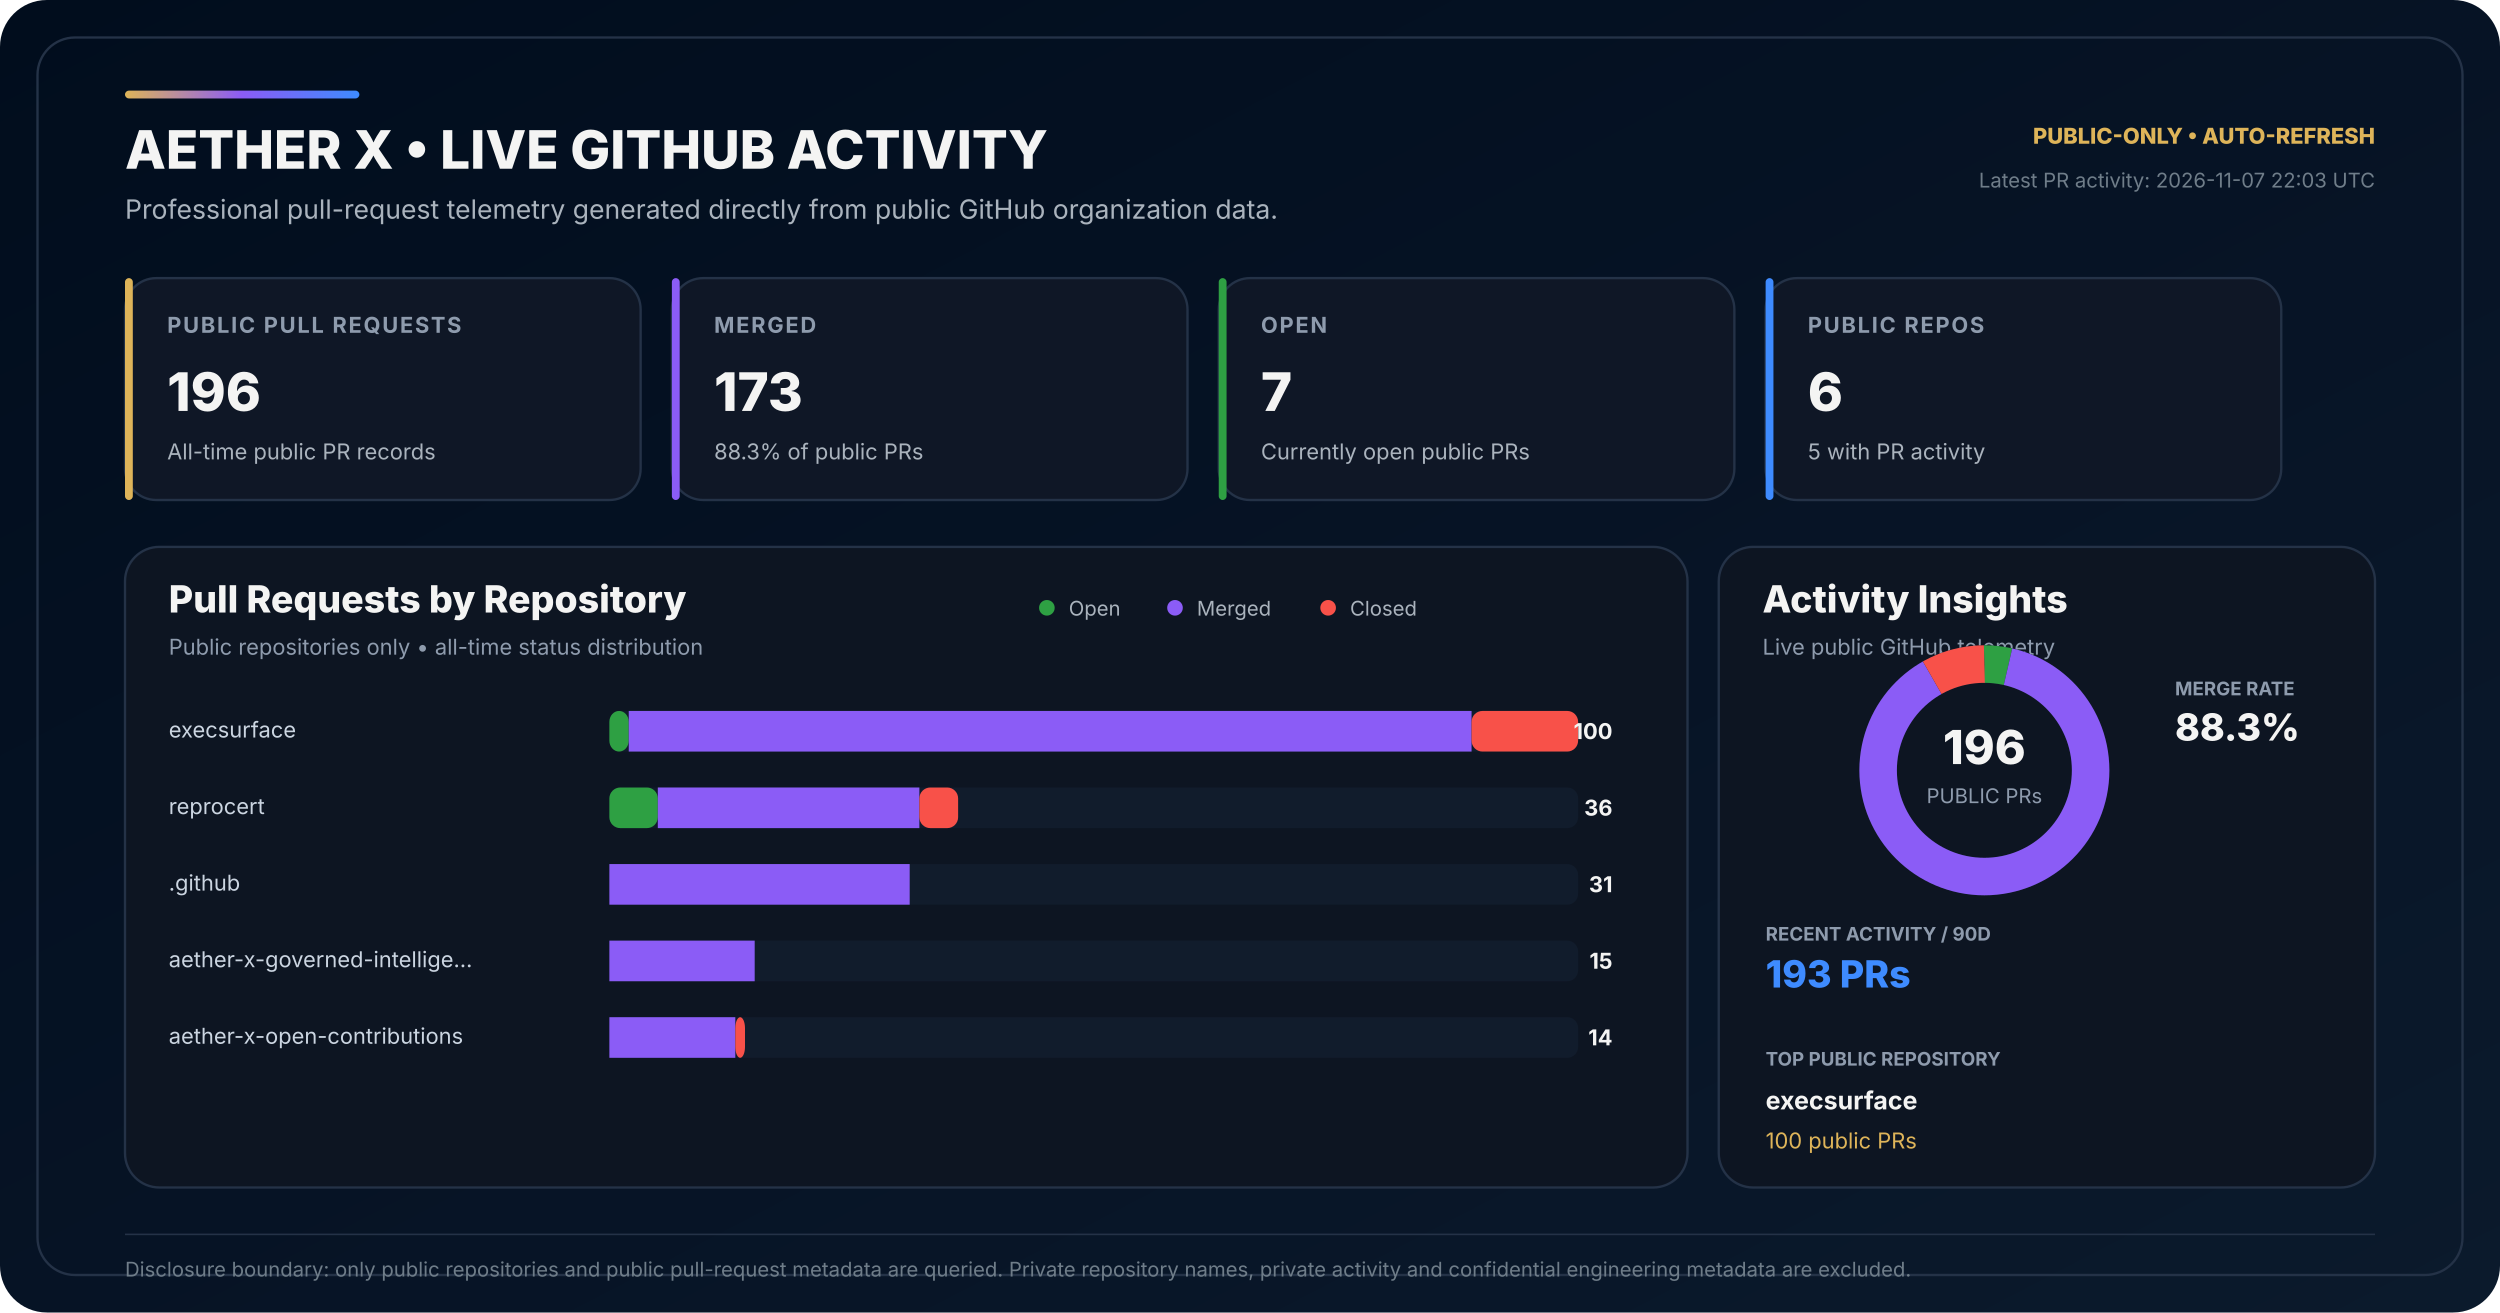
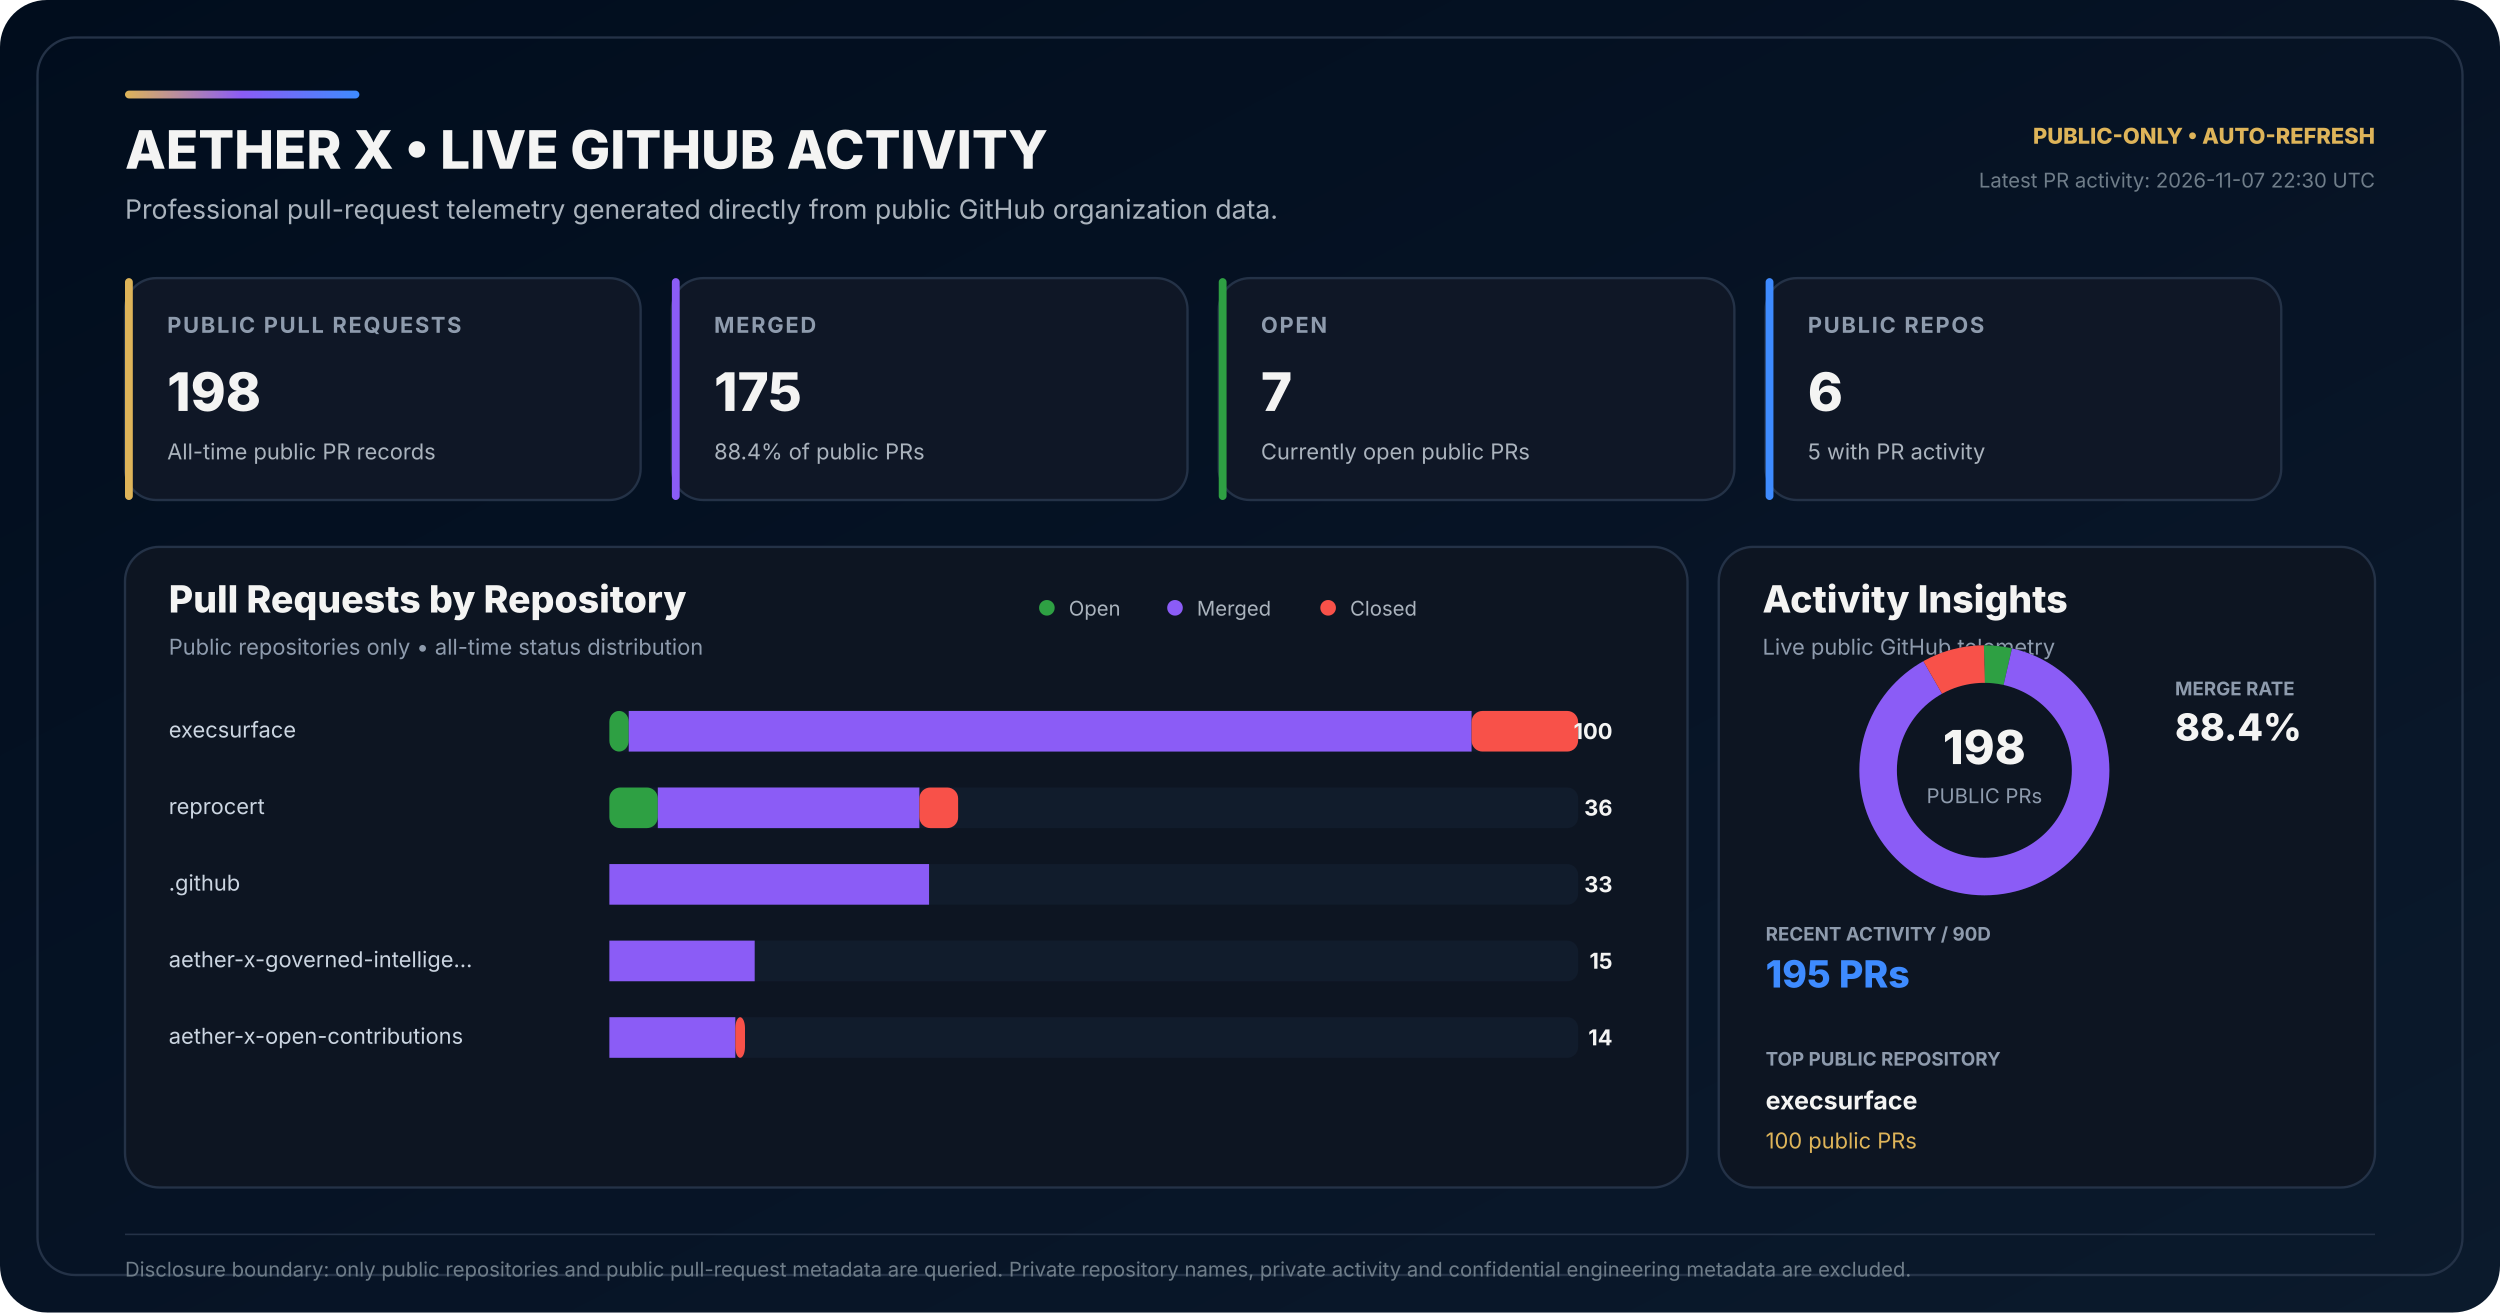
<svg xmlns="http://www.w3.org/2000/svg" width="1600" height="840" viewBox="0 0 1600 840" role="img" aria-labelledby="title desc">
  <defs>
    <linearGradient id="bg" x1="0" y1="0" x2="1" y2="1">
      <stop offset="0" stop-color="#010D1D" />
      <stop offset="0.58" stop-color="#071426" />
      <stop offset="1" stop-color="#0B1A2C" />
    </linearGradient>
    <linearGradient id="accent" x1="0" y1="0" x2="1" y2="0">
      <stop offset="0" stop-color="#DEB459" />
      <stop offset="0.50" stop-color="#8B5CF6" />
      <stop offset="1" stop-color="#3E8BFF" />
    </linearGradient>
  </defs>
  <rect width="1600" height="840" rx="30" fill="url(#bg)" />
  <rect x="24" y="24" width="1552" height="792" rx="24" fill="none" stroke="#243247" stroke-width="1.5" />
  <rect x="80" y="58" width="150" height="5" rx="2.5" fill="url(#accent)" />
  <text x="80" y="108" fill="#F4F4F3" font-family="Inter,Segoe UI,Arial,sans-serif" font-size="34" font-weight="800">AETHER X • LIVE GITHUB ACTIVITY</text>
  <text x="80" y="140" fill="#AAB3BD" font-family="Inter,Segoe UI,Arial,sans-serif" font-size="17">Professional pull-request telemetry generated directly from public GitHub organization data.</text>
  <text x="1520" y="92" text-anchor="end" fill="#DEB459" font-family="Inter,Segoe UI,Arial,sans-serif" font-size="14" font-weight="800">PUBLIC-ONLY • AUTO-REFRESH</text>
-   <text x="1520" y="120" text-anchor="end" fill="#6F7D89" font-family="Inter,Segoe UI,Arial,sans-serif" font-size="13">Latest PR activity: 2026-11-07 22:03 UTC</text>
+   <text x="1520" y="120" text-anchor="end" fill="#6F7D89" font-family="Inter,Segoe UI,Arial,sans-serif" font-size="13">Latest PR activity: 2026-11-07 22:30 UTC</text>
  <g transform="translate(80 178)">
    <rect width="330" height="142" rx="20" fill="#0F1726" stroke="#243247" stroke-width="1.5" />
    <rect width="5" height="142" rx="2.5" fill="#DEB459" />
    <text x="27" y="35" fill="#8E9BAD" font-family="Inter,Segoe UI,Arial,sans-serif" font-size="14" font-weight="700" letter-spacing="1.1">PUBLIC PULL REQUESTS</text>
-     <text x="27" y="85" fill="#F4F4F3" font-family="Inter,Segoe UI,Arial,sans-serif" font-size="34" font-weight="800">196</text>
+     <text x="27" y="85" fill="#F4F4F3" font-family="Inter,Segoe UI,Arial,sans-serif" font-size="34" font-weight="800">198</text>
    <text x="27" y="116" fill="#AAB3BD" font-family="Inter,Segoe UI,Arial,sans-serif" font-size="14">All-time public PR records</text>
  </g>
  <g transform="translate(430 178)">
    <rect width="330" height="142" rx="20" fill="#0F1726" stroke="#243247" stroke-width="1.5" />
    <rect width="5" height="142" rx="2.5" fill="#8B5CF6" />
    <text x="27" y="35" fill="#8E9BAD" font-family="Inter,Segoe UI,Arial,sans-serif" font-size="14" font-weight="700" letter-spacing="1.1">MERGED</text>
-     <text x="27" y="85" fill="#F4F4F3" font-family="Inter,Segoe UI,Arial,sans-serif" font-size="34" font-weight="800">173</text>
-     <text x="27" y="116" fill="#AAB3BD" font-family="Inter,Segoe UI,Arial,sans-serif" font-size="14">88.3% of public PRs</text>
+     <text x="27" y="85" fill="#F4F4F3" font-family="Inter,Segoe UI,Arial,sans-serif" font-size="34" font-weight="800">175</text>
+     <text x="27" y="116" fill="#AAB3BD" font-family="Inter,Segoe UI,Arial,sans-serif" font-size="14">88.4% of public PRs</text>
  </g>
  <g transform="translate(780 178)">
    <rect width="330" height="142" rx="20" fill="#0F1726" stroke="#243247" stroke-width="1.5" />
    <rect width="5" height="142" rx="2.5" fill="#2EA043" />
    <text x="27" y="35" fill="#8E9BAD" font-family="Inter,Segoe UI,Arial,sans-serif" font-size="14" font-weight="700" letter-spacing="1.1">OPEN</text>
    <text x="27" y="85" fill="#F4F4F3" font-family="Inter,Segoe UI,Arial,sans-serif" font-size="34" font-weight="800">7</text>
    <text x="27" y="116" fill="#AAB3BD" font-family="Inter,Segoe UI,Arial,sans-serif" font-size="14">Currently open public PRs</text>
  </g>
  <g transform="translate(1130 178)">
    <rect width="330" height="142" rx="20" fill="#0F1726" stroke="#243247" stroke-width="1.5" />
    <rect width="5" height="142" rx="2.5" fill="#3E8BFF" />
    <text x="27" y="35" fill="#8E9BAD" font-family="Inter,Segoe UI,Arial,sans-serif" font-size="14" font-weight="700" letter-spacing="1.1">PUBLIC REPOS</text>
    <text x="27" y="85" fill="#F4F4F3" font-family="Inter,Segoe UI,Arial,sans-serif" font-size="34" font-weight="800">6</text>
    <text x="27" y="116" fill="#AAB3BD" font-family="Inter,Segoe UI,Arial,sans-serif" font-size="14">5 with PR activity</text>
  </g>
  <g transform="translate(80 350)">
    <rect width="1000" height="410" rx="22" fill="#0D1522" stroke="#243247" stroke-width="1.5" />
    <text x="28" y="42" fill="#F4F4F3" font-family="Inter,Segoe UI,Arial,sans-serif" font-size="24" font-weight="800">Pull Requests by Repository</text>
    <text x="28" y="69" fill="#8E9BAD" font-family="Inter,Segoe UI,Arial,sans-serif" font-size="14">Public repositories only • all-time status distribution</text>
    <circle cx="590" cy="39" r="5" fill="#2EA043" />
    <text x="604" y="44" fill="#AAB3BD" font-family="Inter,Segoe UI,Arial,sans-serif" font-size="13">Open</text>
    <circle cx="672" cy="39" r="5" fill="#8B5CF6" />
    <text x="686" y="44" fill="#AAB3BD" font-family="Inter,Segoe UI,Arial,sans-serif" font-size="13">Merged</text>
    <circle cx="770" cy="39" r="5" fill="#F85149" />
    <text x="784" y="44" fill="#AAB3BD" font-family="Inter,Segoe UI,Arial,sans-serif" font-size="13">Closed</text>
  </g>
  <text x="108" y="472" fill="#CBD5E1" font-family="Inter,Segoe UI,Arial,sans-serif" font-size="14">execsurface</text>
  <rect x="390" y="455" width="620" height="26" rx="7" fill="#111C2C" />
  <rect x="390" y="455" width="12.40" height="26" rx="7" fill="#2EA043" />
  <rect x="402.40" y="455" width="539.40" height="26" fill="#8B5CF6" />
  <rect x="941.80" y="455" width="68.20" height="26" rx="7" fill="#F85149" />
  <text x="1032" y="473" text-anchor="end" fill="#F4F4F3" font-family="Inter,Segoe UI,Arial,sans-serif" font-size="14" font-weight="700">100</text>
  <text x="108" y="521" fill="#CBD5E1" font-family="Inter,Segoe UI,Arial,sans-serif" font-size="14">reprocert</text>
  <rect x="390" y="504" width="620" height="26" rx="7" fill="#111C2C" />
  <rect x="390" y="504" width="31.00" height="26" rx="7" fill="#2EA043" />
  <rect x="421.00" y="504" width="167.40" height="26" fill="#8B5CF6" />
  <rect x="588.40" y="504" width="24.80" height="26" rx="7" fill="#F85149" />
  <text x="1032" y="522" text-anchor="end" fill="#F4F4F3" font-family="Inter,Segoe UI,Arial,sans-serif" font-size="14" font-weight="700">36</text>
  <text x="108" y="570" fill="#CBD5E1" font-family="Inter,Segoe UI,Arial,sans-serif" font-size="14">.github</text>
  <rect x="390" y="553" width="620" height="26" rx="7" fill="#111C2C" />
  <rect x="390" y="553" width="0.00" height="26" rx="7" fill="#2EA043" />
-   <rect x="390.00" y="553" width="192.20" height="26" fill="#8B5CF6" />
-   <rect x="582.20" y="553" width="0.00" height="26" rx="7" fill="#F85149" />
-   <text x="1032" y="571" text-anchor="end" fill="#F4F4F3" font-family="Inter,Segoe UI,Arial,sans-serif" font-size="14" font-weight="700">31</text>
+   <rect x="390.00" y="553" width="204.60" height="26" fill="#8B5CF6" />
+   <rect x="594.60" y="553" width="0.00" height="26" rx="7" fill="#F85149" />
+   <text x="1032" y="571" text-anchor="end" fill="#F4F4F3" font-family="Inter,Segoe UI,Arial,sans-serif" font-size="14" font-weight="700">33</text>
  <text x="108" y="619" fill="#CBD5E1" font-family="Inter,Segoe UI,Arial,sans-serif" font-size="14">aether-x-governed-intellige…</text>
  <rect x="390" y="602" width="620" height="26" rx="7" fill="#111C2C" />
  <rect x="390" y="602" width="0.00" height="26" rx="7" fill="#2EA043" />
  <rect x="390.00" y="602" width="93.00" height="26" fill="#8B5CF6" />
  <rect x="483.00" y="602" width="0.00" height="26" rx="7" fill="#F85149" />
  <text x="1032" y="620" text-anchor="end" fill="#F4F4F3" font-family="Inter,Segoe UI,Arial,sans-serif" font-size="14" font-weight="700">15</text>
  <text x="108" y="668" fill="#CBD5E1" font-family="Inter,Segoe UI,Arial,sans-serif" font-size="14">aether-x-open-contributions</text>
  <rect x="390" y="651" width="620" height="26" rx="7" fill="#111C2C" />
  <rect x="390" y="651" width="0.00" height="26" rx="7" fill="#2EA043" />
  <rect x="390.00" y="651" width="80.60" height="26" fill="#8B5CF6" />
  <rect x="470.60" y="651" width="6.20" height="26" rx="7" fill="#F85149" />
  <text x="1032" y="669" text-anchor="end" fill="#F4F4F3" font-family="Inter,Segoe UI,Arial,sans-serif" font-size="14" font-weight="700">14</text>
  <g transform="translate(1100 350)">
    <rect width="420" height="410" rx="22" fill="#0D1522" stroke="#243247" stroke-width="1.5" />
    <text x="28" y="42" fill="#F4F4F3" font-family="Inter,Segoe UI,Arial,sans-serif" font-size="24" font-weight="800">Activity Insights</text>
    <text x="28" y="69" fill="#8E9BAD" font-family="Inter,Segoe UI,Arial,sans-serif" font-size="14">Live public GitHub telemetry</text>
  </g>
  <circle cx="1270" cy="493" r="68" fill="none" stroke="#162235" stroke-width="24" />
-   <circle cx="1270" cy="493" r="68" fill="none" stroke="#2EA043" stroke-width="24" stroke-dasharray="15.26 412.00" stroke-dashoffset="-0.00" transform="rotate(-90 1270 493)" />
-   <circle cx="1270" cy="493" r="68" fill="none" stroke="#8B5CF6" stroke-width="24" stroke-dasharray="377.12 50.14" stroke-dashoffset="-15.26" transform="rotate(-90 1270 493)" />
-   <circle cx="1270" cy="493" r="68" fill="none" stroke="#F85149" stroke-width="24" stroke-dasharray="34.88 392.38" stroke-dashoffset="-392.38" transform="rotate(-90 1270 493)" />
-   <text x="1270" y="489" text-anchor="middle" fill="#F4F4F3" font-family="Inter,Segoe UI,Arial,sans-serif" font-size="30" font-weight="800">196</text>
+   <circle cx="1270" cy="493" r="68" fill="none" stroke="#2EA043" stroke-width="24" stroke-dasharray="15.11 412.15" stroke-dashoffset="-0.00" transform="rotate(-90 1270 493)" />
+   <circle cx="1270" cy="493" r="68" fill="none" stroke="#8B5CF6" stroke-width="24" stroke-dasharray="377.63 49.63" stroke-dashoffset="-15.11" transform="rotate(-90 1270 493)" />
+   <circle cx="1270" cy="493" r="68" fill="none" stroke="#F85149" stroke-width="24" stroke-dasharray="34.53 392.73" stroke-dashoffset="-392.73" transform="rotate(-90 1270 493)" />
+   <text x="1270" y="489" text-anchor="middle" fill="#F4F4F3" font-family="Inter,Segoe UI,Arial,sans-serif" font-size="30" font-weight="800">198</text>
  <text x="1270" y="514" text-anchor="middle" fill="#8E9BAD" font-family="Inter,Segoe UI,Arial,sans-serif" font-size="13">PUBLIC PRs</text>
  <text x="1392" y="445" fill="#8E9BAD" font-family="Inter,Segoe UI,Arial,sans-serif" font-size="12" font-weight="700">MERGE RATE</text>
-   <text x="1392" y="474" fill="#F4F4F3" font-family="Inter,Segoe UI,Arial,sans-serif" font-size="24" font-weight="800">88.3%</text>
+   <text x="1392" y="474" fill="#F4F4F3" font-family="Inter,Segoe UI,Arial,sans-serif" font-size="24" font-weight="800">88.4%</text>
  <text x="1130" y="602" fill="#8E9BAD" font-family="Inter,Segoe UI,Arial,sans-serif" font-size="12" font-weight="700">RECENT ACTIVITY / 90D</text>
-   <text x="1130" y="632" fill="#3E8BFF" font-family="Inter,Segoe UI,Arial,sans-serif" font-size="24" font-weight="800">193 PRs</text>
+   <text x="1130" y="632" fill="#3E8BFF" font-family="Inter,Segoe UI,Arial,sans-serif" font-size="24" font-weight="800">195 PRs</text>
  <text x="1130" y="682" fill="#8E9BAD" font-family="Inter,Segoe UI,Arial,sans-serif" font-size="12" font-weight="700">TOP PUBLIC REPOSITORY</text>
  <text x="1130" y="710" fill="#F4F4F3" font-family="Inter,Segoe UI,Arial,sans-serif" font-size="16" font-weight="700">execsurface</text>
  <text x="1130" y="735" fill="#DEB459" font-family="Inter,Segoe UI,Arial,sans-serif" font-size="14">100 public PRs</text>
  <line x1="80" y1="790" x2="1520" y2="790" stroke="#243247" stroke-width="1" />
  <text x="80" y="817" fill="#6F7D89" font-family="Inter,Segoe UI,Arial,sans-serif" font-size="13">Disclosure boundary: only public repositories and public pull-request metadata are queried. Private repository names, private activity and confidential engineering metadata are excluded.</text>
</svg>
